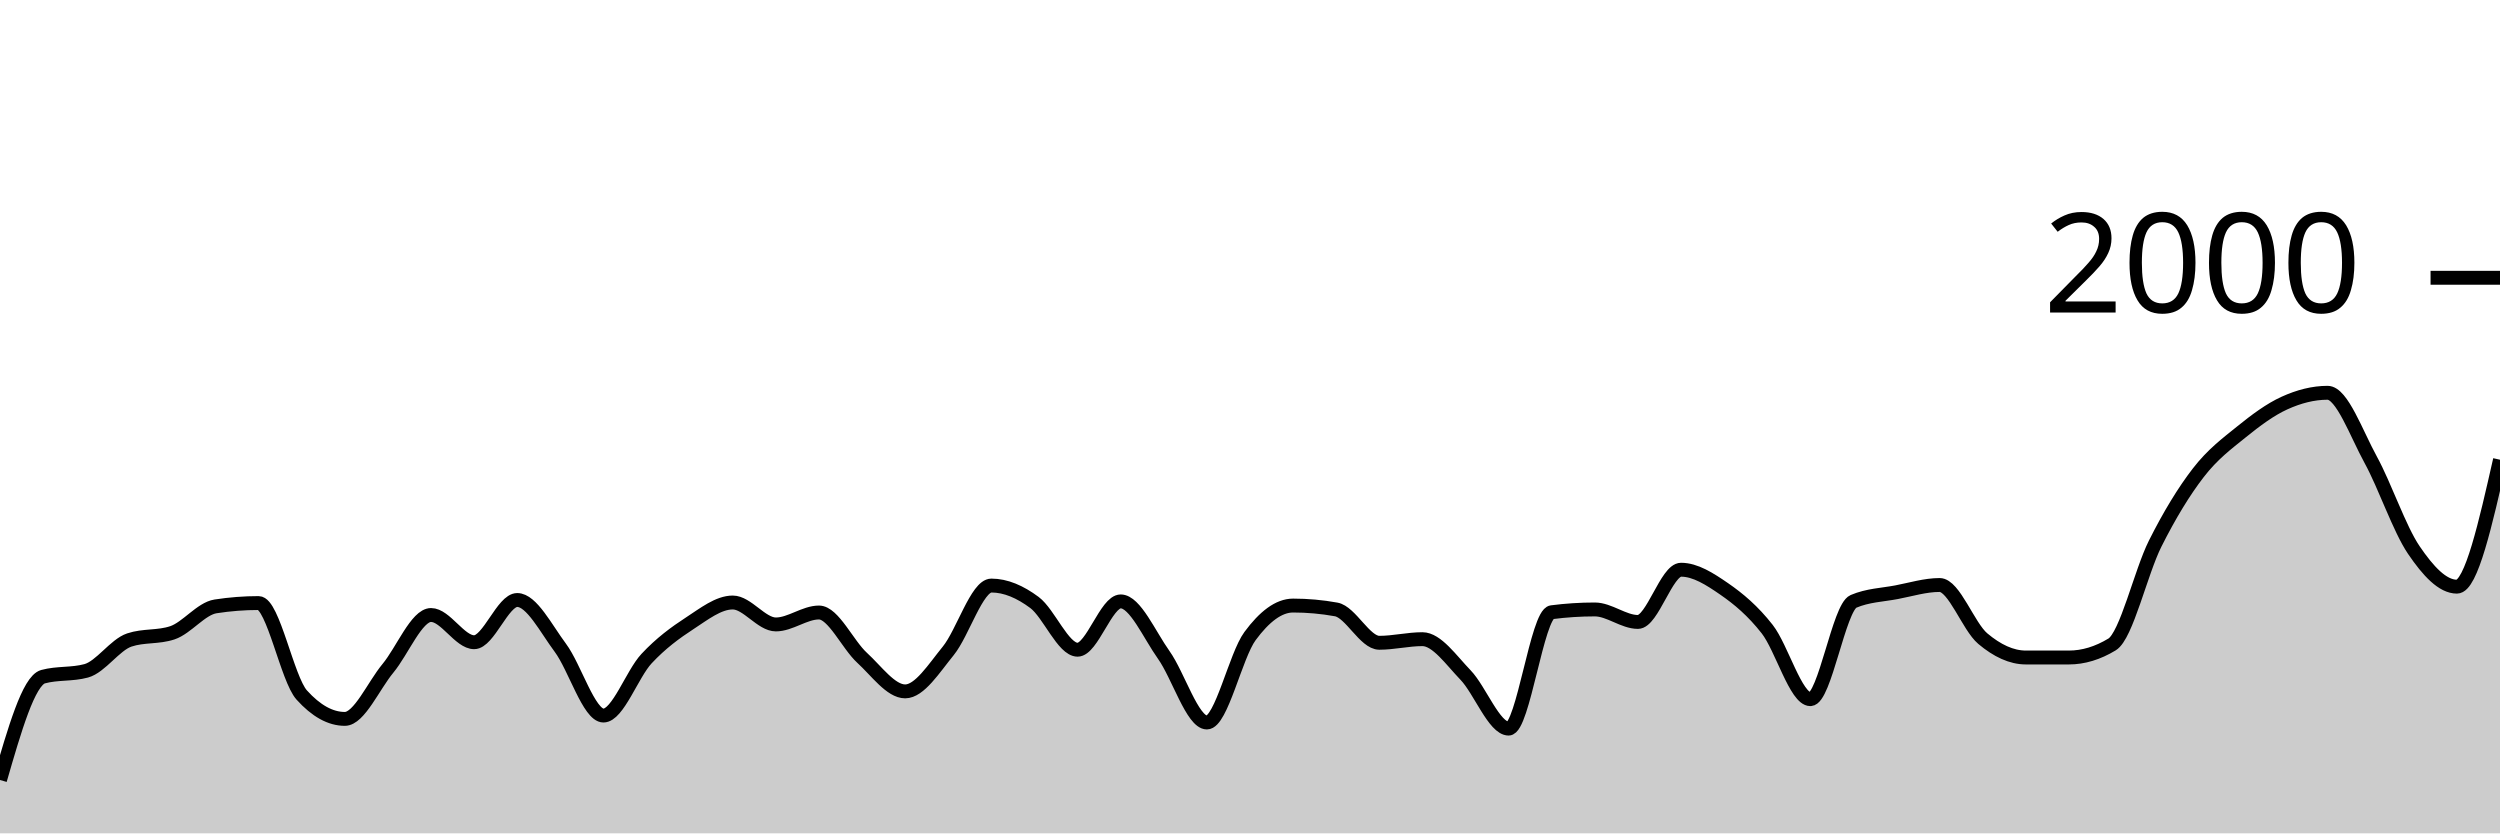
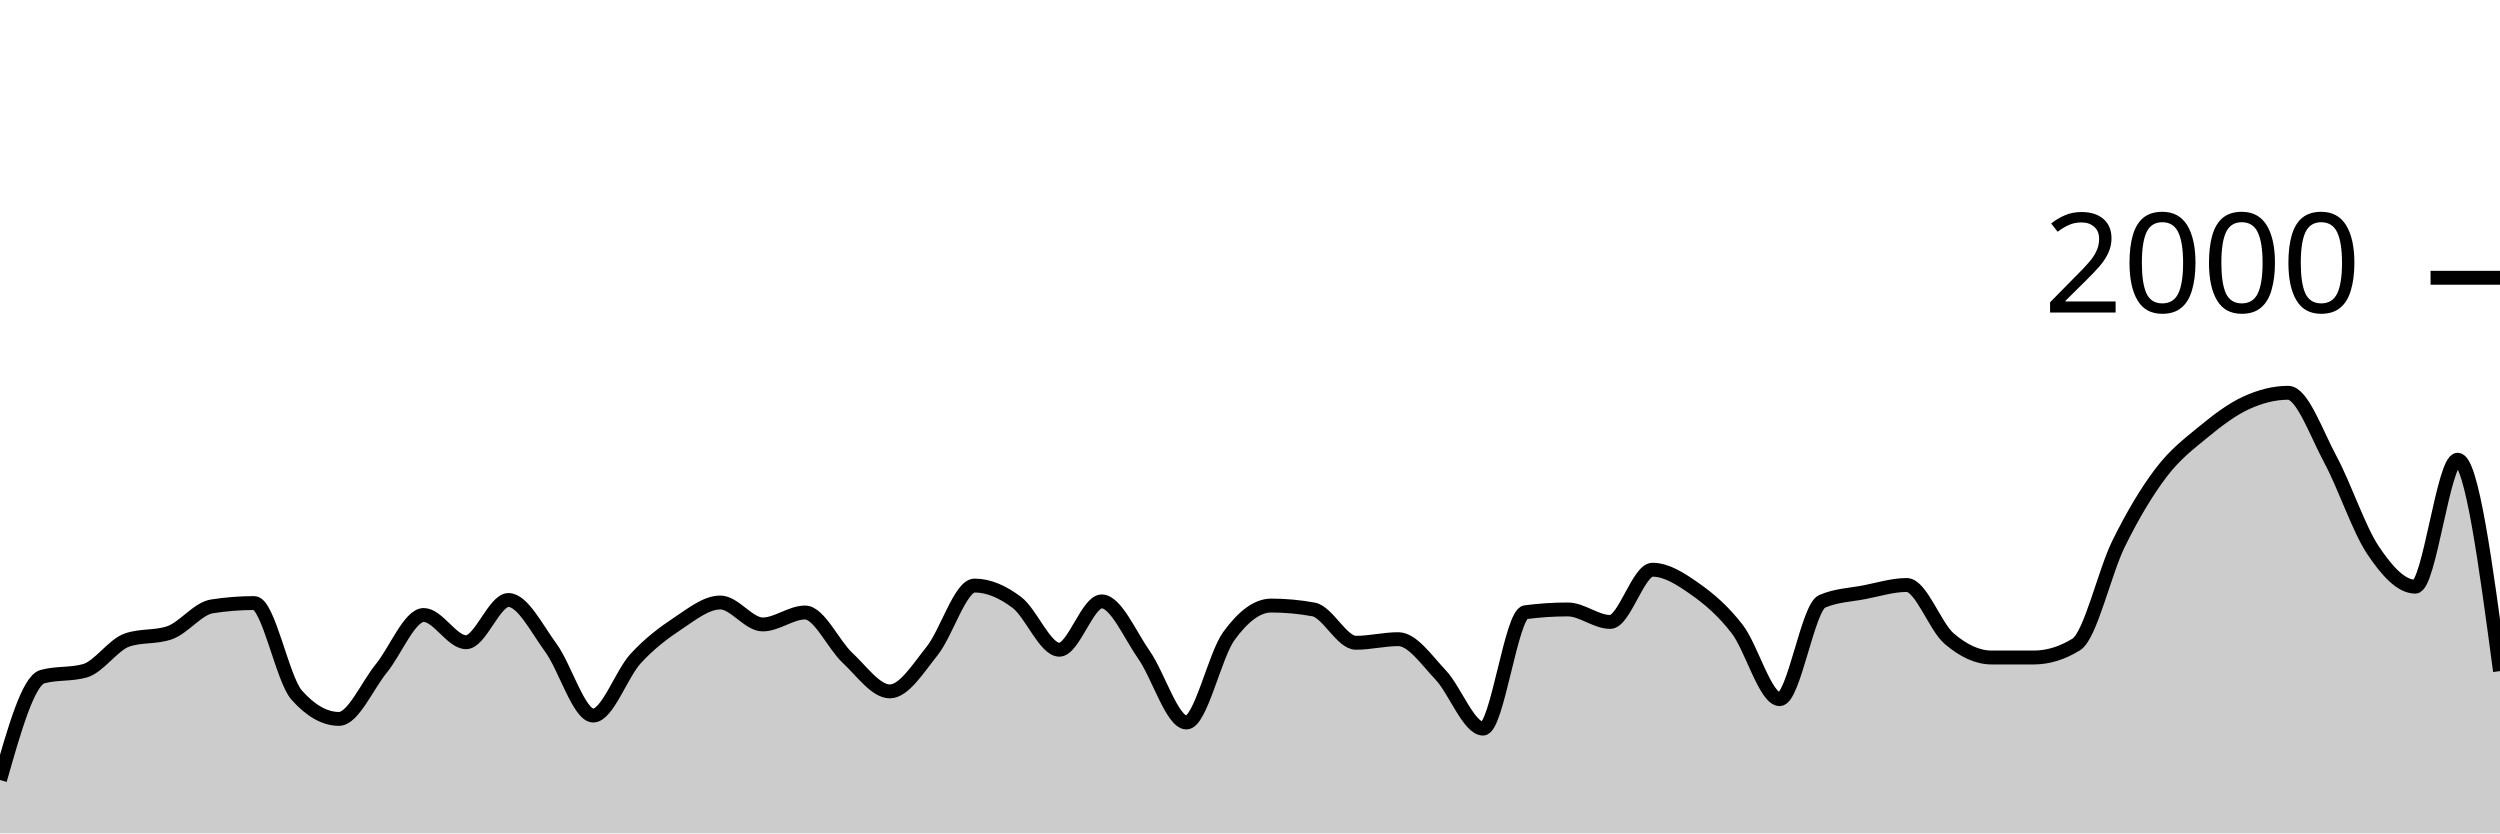
<svg xmlns="http://www.w3.org/2000/svg" viewBox="0 0 180 60">
  <g transform="translate(0,20)">
-     <path class="area" fill="rgba(0, 0, 0, 0.2)" d="M0,36.16C1.034,32.58,2.069,29,3.103,28.72C4.138,28.44,5.172,28.58,6.207,28.3C7.241,28.02,8.276,26.427,9.31,26.08C10.345,25.733,11.379,25.907,12.414,25.56C13.448,25.213,14.483,23.82,15.517,23.66C16.552,23.5,17.586,23.42,18.621,23.42C19.655,23.42,20.69,28.893,21.724,30.04C22.759,31.187,23.793,31.76,24.828,31.76C25.862,31.76,26.897,29.367,27.931,28.12C28.966,26.873,30,24.28,31.034,24.28C32.069,24.28,33.103,26.24,34.138,26.24C35.172,26.24,36.207,23.2,37.241,23.2C38.276,23.2,39.31,25.253,40.345,26.64C41.379,28.027,42.414,31.52,43.448,31.52C44.483,31.52,45.517,28.527,46.552,27.42C47.586,26.313,48.621,25.553,49.655,24.88C50.69,24.207,51.724,23.38,52.759,23.38C53.793,23.38,54.828,24.96,55.862,24.96C56.897,24.96,57.931,24.1,58.966,24.1C60,24.1,61.034,26.413,62.069,27.36C63.103,28.307,64.138,29.78,65.172,29.78C66.207,29.78,67.241,28.13,68.276,26.86C69.31,25.59,70.345,22.16,71.379,22.16C72.414,22.16,73.448,22.61,74.483,23.38C75.517,24.15,76.552,26.78,77.586,26.78C78.621,26.78,79.655,23.3,80.69,23.3C81.724,23.3,82.759,25.707,83.793,27.16C84.828,28.613,85.862,32.02,86.897,32.02C87.931,32.02,88.966,27.203,90,25.8C91.034,24.397,92.069,23.6,93.103,23.6C94.138,23.6,95.172,23.693,96.207,23.88C97.241,24.067,98.276,26.28,99.31,26.28C100.345,26.28,101.379,26.02,102.414,26.02C103.448,26.02,104.483,27.527,105.517,28.6C106.552,29.673,107.586,32.46,108.621,32.46C109.655,32.46,110.69,24.213,111.724,24.08C112.759,23.947,113.793,23.88,114.828,23.88C115.862,23.88,116.897,24.78,117.931,24.78C118.966,24.78,120,21.02,121.034,21.02C122.069,21.02,123.103,21.687,124.138,22.4C125.172,23.113,126.207,23.977,127.241,25.3C128.276,26.623,129.31,30.34,130.345,30.34C131.379,30.34,132.414,23.74,133.448,23.3C134.483,22.86,135.517,22.837,136.552,22.64C137.586,22.443,138.621,22.12,139.655,22.12C140.69,22.12,141.724,25.11,142.759,25.98C143.793,26.85,144.828,27.34,145.862,27.34C146.897,27.34,147.931,27.34,148.966,27.34C150,27.34,151.034,27.027,152.069,26.4C153.103,25.773,154.138,21.2,155.172,19.14C156.207,17.08,157.241,15.38,158.276,14.04C159.31,12.7,160.345,11.937,161.379,11.1C162.414,10.263,163.448,9.49,164.483,9.02C165.517,8.55,166.552,8.28,167.586,8.28C168.621,8.28,169.655,11.213,170.69,13.1C171.724,14.987,172.759,18.077,173.793,19.6C174.828,21.123,175.862,22.24,176.897,22.24C177.931,22.24,178.966,17.67,180,13.1L180,40C178.966,40,177.931,40,176.897,40C175.862,40,174.828,40,173.793,40C172.759,40,171.724,40,170.69,40C169.655,40,168.621,40,167.586,40C166.552,40,165.517,40,164.483,40C163.448,40,162.414,40,161.379,40C160.345,40,159.31,40,158.276,40C157.241,40,156.207,40,155.172,40C154.138,40,153.103,40,152.069,40C151.034,40,150,40,148.966,40C147.931,40,146.897,40,145.862,40C144.828,40,143.793,40,142.759,40C141.724,40,140.69,40,139.655,40C138.621,40,137.586,40,136.552,40C135.517,40,134.483,40,133.448,40C132.414,40,131.379,40,130.345,40C129.31,40,128.276,40,127.241,40C126.207,40,125.172,40,124.138,40C123.103,40,122.069,40,121.034,40C120,40,118.966,40,117.931,40C116.897,40,115.862,40,114.828,40C113.793,40,112.759,40,111.724,40C110.69,40,109.655,40,108.621,40C107.586,40,106.552,40,105.517,40C104.483,40,103.448,40,102.414,40C101.379,40,100.345,40,99.31,40C98.276,40,97.241,40,96.207,40C95.172,40,94.138,40,93.103,40C92.069,40,91.034,40,90,40C88.966,40,87.931,40,86.897,40C85.862,40,84.828,40,83.793,40C82.759,40,81.724,40,80.69,40C79.655,40,78.621,40,77.586,40C76.552,40,75.517,40,74.483,40C73.448,40,72.414,40,71.379,40C70.345,40,69.31,40,68.276,40C67.241,40,66.207,40,65.172,40C64.138,40,63.103,40,62.069,40C61.034,40,60,40,58.966,40C57.931,40,56.897,40,55.862,40C54.828,40,53.793,40,52.759,40C51.724,40,50.69,40,49.655,40C48.621,40,47.586,40,46.552,40C45.517,40,44.483,40,43.448,40C42.414,40,41.379,40,40.345,40C39.31,40,38.276,40,37.241,40C36.207,40,35.172,40,34.138,40C33.103,40,32.069,40,31.034,40C30,40,28.966,40,27.931,40C26.897,40,25.862,40,24.828,40C23.793,40,22.759,40,21.724,40C20.69,40,19.655,40,18.621,40C17.586,40,16.552,40,15.517,40C14.483,40,13.448,40,12.414,40C11.379,40,10.345,40,9.31,40C8.276,40,7.241,40,6.207,40C5.172,40,4.138,40,3.103,40C2.069,40,1.034,40,0,40Z" />
-     <path class="line" stroke="black" fill="none" d="M0,36.16C1.034,32.58,2.069,29,3.103,28.72C4.138,28.44,5.172,28.58,6.207,28.3C7.241,28.02,8.276,26.427,9.31,26.08C10.345,25.733,11.379,25.907,12.414,25.56C13.448,25.213,14.483,23.82,15.517,23.66C16.552,23.5,17.586,23.42,18.621,23.42C19.655,23.42,20.69,28.893,21.724,30.04C22.759,31.187,23.793,31.76,24.828,31.76C25.862,31.76,26.897,29.367,27.931,28.12C28.966,26.873,30,24.28,31.034,24.28C32.069,24.28,33.103,26.24,34.138,26.24C35.172,26.24,36.207,23.2,37.241,23.2C38.276,23.2,39.31,25.253,40.345,26.64C41.379,28.027,42.414,31.52,43.448,31.52C44.483,31.52,45.517,28.527,46.552,27.42C47.586,26.313,48.621,25.553,49.655,24.88C50.69,24.207,51.724,23.38,52.759,23.38C53.793,23.38,54.828,24.96,55.862,24.96C56.897,24.96,57.931,24.1,58.966,24.1C60,24.1,61.034,26.413,62.069,27.36C63.103,28.307,64.138,29.78,65.172,29.78C66.207,29.78,67.241,28.13,68.276,26.86C69.31,25.59,70.345,22.16,71.379,22.16C72.414,22.16,73.448,22.61,74.483,23.38C75.517,24.15,76.552,26.78,77.586,26.78C78.621,26.78,79.655,23.3,80.69,23.3C81.724,23.3,82.759,25.707,83.793,27.16C84.828,28.613,85.862,32.02,86.897,32.02C87.931,32.02,88.966,27.203,90,25.8C91.034,24.397,92.069,23.6,93.103,23.6C94.138,23.6,95.172,23.693,96.207,23.88C97.241,24.067,98.276,26.28,99.31,26.28C100.345,26.28,101.379,26.02,102.414,26.02C103.448,26.02,104.483,27.527,105.517,28.6C106.552,29.673,107.586,32.46,108.621,32.46C109.655,32.46,110.69,24.213,111.724,24.08C112.759,23.947,113.793,23.88,114.828,23.88C115.862,23.88,116.897,24.78,117.931,24.78C118.966,24.78,120,21.02,121.034,21.02C122.069,21.02,123.103,21.687,124.138,22.4C125.172,23.113,126.207,23.977,127.241,25.3C128.276,26.623,129.31,30.34,130.345,30.34C131.379,30.34,132.414,23.74,133.448,23.3C134.483,22.86,135.517,22.837,136.552,22.64C137.586,22.443,138.621,22.12,139.655,22.12C140.69,22.12,141.724,25.11,142.759,25.98C143.793,26.85,144.828,27.34,145.862,27.34C146.897,27.34,147.931,27.34,148.966,27.34C150,27.34,151.034,27.027,152.069,26.4C153.103,25.773,154.138,21.2,155.172,19.14C156.207,17.08,157.241,15.38,158.276,14.04C159.31,12.7,160.345,11.937,161.379,11.1C162.414,10.263,163.448,9.49,164.483,9.02C165.517,8.55,166.552,8.28,167.586,8.28C168.621,8.28,169.655,11.213,170.69,13.1C171.724,14.987,172.759,18.077,173.793,19.6C174.828,21.123,175.862,22.24,176.897,22.24C177.931,22.24,178.966,17.67,180,13.1" />
+     <path class="area" fill="rgba(0, 0, 0, 0.2)" d="M0,36.16C1.017,32.58,2.034,29,3.051,28.72C4.068,28.44,5.085,28.58,6.102,28.3C7.119,28.02,8.136,26.427,9.153,26.08C10.169,25.733,11.186,25.907,12.203,25.56C13.22,25.213,14.237,23.82,15.254,23.66C16.271,23.5,17.288,23.42,18.305,23.42C19.322,23.42,20.339,28.893,21.356,30.04C22.373,31.187,23.39,31.76,24.407,31.76C25.424,31.76,26.441,29.367,27.458,28.12C28.475,26.873,29.492,24.28,30.508,24.28C31.525,24.28,32.542,26.24,33.559,26.24C34.576,26.24,35.593,23.2,36.61,23.2C37.627,23.2,38.644,25.253,39.661,26.64C40.678,28.027,41.695,31.52,42.712,31.52C43.729,31.52,44.746,28.527,45.763,27.42C46.78,26.313,47.797,25.553,48.814,24.88C49.831,24.207,50.847,23.38,51.864,23.38C52.881,23.38,53.898,24.96,54.915,24.96C55.932,24.96,56.949,24.1,57.966,24.1C58.983,24.1,60,26.413,61.017,27.36C62.034,28.307,63.051,29.78,64.068,29.78C65.085,29.78,66.102,28.13,67.119,26.86C68.136,25.59,69.153,22.16,70.169,22.16C71.186,22.16,72.203,22.61,73.22,23.38C74.237,24.15,75.254,26.78,76.271,26.78C77.288,26.78,78.305,23.3,79.322,23.3C80.339,23.3,81.356,25.707,82.373,27.16C83.39,28.613,84.407,32.02,85.424,32.02C86.441,32.02,87.458,27.203,88.475,25.8C89.492,24.397,90.508,23.6,91.525,23.6C92.542,23.6,93.559,23.693,94.576,23.88C95.593,24.067,96.61,26.28,97.627,26.28C98.644,26.28,99.661,26.02,100.678,26.02C101.695,26.02,102.712,27.527,103.729,28.6C104.746,29.673,105.763,32.46,106.78,32.46C107.797,32.46,108.814,24.213,109.831,24.08C110.847,23.947,111.864,23.88,112.881,23.88C113.898,23.88,114.915,24.78,115.932,24.78C116.949,24.78,117.966,21.02,118.983,21.02C120,21.02,121.017,21.687,122.034,22.4C123.051,23.113,124.068,23.977,125.085,25.3C126.102,26.623,127.119,30.34,128.136,30.34C129.153,30.34,130.169,23.74,131.186,23.3C132.203,22.86,133.22,22.837,134.237,22.64C135.254,22.443,136.271,22.12,137.288,22.12C138.305,22.12,139.322,25.11,140.339,25.98C141.356,26.85,142.373,27.34,143.39,27.34C144.407,27.34,145.424,27.34,146.441,27.34C147.458,27.34,148.475,27.027,149.492,26.4C150.508,25.773,151.525,21.2,152.542,19.14C153.559,17.08,154.576,15.38,155.593,14.04C156.61,12.7,157.627,11.937,158.644,11.1C159.661,10.263,160.678,9.49,161.695,9.02C162.712,8.55,163.729,8.28,164.746,8.28C165.763,8.28,166.78,11.213,167.797,13.1C168.814,14.987,169.831,18.077,170.847,19.6C171.864,21.123,172.881,22.24,173.898,22.24C174.915,22.24,175.932,13.1,176.949,13.1C177.966,13.1,178.983,20.71,180,28.32L180,40C178.983,40,177.966,40,176.949,40C175.932,40,174.915,40,173.898,40C172.881,40,171.864,40,170.847,40C169.831,40,168.814,40,167.797,40C166.78,40,165.763,40,164.746,40C163.729,40,162.712,40,161.695,40C160.678,40,159.661,40,158.644,40C157.627,40,156.61,40,155.593,40C154.576,40,153.559,40,152.542,40C151.525,40,150.508,40,149.492,40C148.475,40,147.458,40,146.441,40C145.424,40,144.407,40,143.39,40C142.373,40,141.356,40,140.339,40C139.322,40,138.305,40,137.288,40C136.271,40,135.254,40,134.237,40C133.22,40,132.203,40,131.186,40C130.169,40,129.153,40,128.136,40C127.119,40,126.102,40,125.085,40C124.068,40,123.051,40,122.034,40C121.017,40,120,40,118.983,40C117.966,40,116.949,40,115.932,40C114.915,40,113.898,40,112.881,40C111.864,40,110.847,40,109.831,40C108.814,40,107.797,40,106.78,40C105.763,40,104.746,40,103.729,40C102.712,40,101.695,40,100.678,40C99.661,40,98.644,40,97.627,40C96.61,40,95.593,40,94.576,40C93.559,40,92.542,40,91.525,40C90.508,40,89.492,40,88.475,40C87.458,40,86.441,40,85.424,40C84.407,40,83.39,40,82.373,40C81.356,40,80.339,40,79.322,40C78.305,40,77.288,40,76.271,40C75.254,40,74.237,40,73.22,40C72.203,40,71.186,40,70.169,40C69.153,40,68.136,40,67.119,40C66.102,40,65.085,40,64.068,40C63.051,40,62.034,40,61.017,40C60,40,58.983,40,57.966,40C56.949,40,55.932,40,54.915,40C53.898,40,52.881,40,51.864,40C50.847,40,49.831,40,48.814,40C47.797,40,46.78,40,45.763,40C44.746,40,43.729,40,42.712,40C41.695,40,40.678,40,39.661,40C38.644,40,37.627,40,36.61,40C35.593,40,34.576,40,33.559,40C32.542,40,31.525,40,30.508,40C29.492,40,28.475,40,27.458,40C26.441,40,25.424,40,24.407,40C23.39,40,22.373,40,21.356,40C20.339,40,19.322,40,18.305,40C17.288,40,16.271,40,15.254,40C14.237,40,13.22,40,12.203,40C11.186,40,10.169,40,9.153,40C8.136,40,7.119,40,6.102,40C5.085,40,4.068,40,3.051,40C2.034,40,1.017,40,0,40Z" />
+     <path class="line" stroke="black" fill="none" d="M0,36.16C1.017,32.58,2.034,29,3.051,28.72C4.068,28.44,5.085,28.58,6.102,28.3C7.119,28.02,8.136,26.427,9.153,26.08C10.169,25.733,11.186,25.907,12.203,25.56C13.22,25.213,14.237,23.82,15.254,23.66C16.271,23.5,17.288,23.42,18.305,23.42C19.322,23.42,20.339,28.893,21.356,30.04C22.373,31.187,23.39,31.76,24.407,31.76C25.424,31.76,26.441,29.367,27.458,28.12C28.475,26.873,29.492,24.28,30.508,24.28C31.525,24.28,32.542,26.24,33.559,26.24C34.576,26.24,35.593,23.2,36.61,23.2C37.627,23.2,38.644,25.253,39.661,26.64C40.678,28.027,41.695,31.52,42.712,31.52C43.729,31.52,44.746,28.527,45.763,27.42C46.78,26.313,47.797,25.553,48.814,24.88C49.831,24.207,50.847,23.38,51.864,23.38C52.881,23.38,53.898,24.96,54.915,24.96C55.932,24.96,56.949,24.1,57.966,24.1C58.983,24.1,60,26.413,61.017,27.36C62.034,28.307,63.051,29.78,64.068,29.78C65.085,29.78,66.102,28.13,67.119,26.86C68.136,25.59,69.153,22.16,70.169,22.16C71.186,22.16,72.203,22.61,73.22,23.38C74.237,24.15,75.254,26.78,76.271,26.78C77.288,26.78,78.305,23.3,79.322,23.3C80.339,23.3,81.356,25.707,82.373,27.16C83.39,28.613,84.407,32.02,85.424,32.02C86.441,32.02,87.458,27.203,88.475,25.8C89.492,24.397,90.508,23.6,91.525,23.6C92.542,23.6,93.559,23.693,94.576,23.88C95.593,24.067,96.61,26.28,97.627,26.28C98.644,26.28,99.661,26.02,100.678,26.02C101.695,26.02,102.712,27.527,103.729,28.6C104.746,29.673,105.763,32.46,106.78,32.46C107.797,32.46,108.814,24.213,109.831,24.08C110.847,23.947,111.864,23.88,112.881,23.88C113.898,23.88,114.915,24.78,115.932,24.78C116.949,24.78,117.966,21.02,118.983,21.02C120,21.02,121.017,21.687,122.034,22.4C123.051,23.113,124.068,23.977,125.085,25.3C126.102,26.623,127.119,30.34,128.136,30.34C129.153,30.34,130.169,23.74,131.186,23.3C132.203,22.86,133.22,22.837,134.237,22.64C135.254,22.443,136.271,22.12,137.288,22.12C138.305,22.12,139.322,25.11,140.339,25.98C141.356,26.85,142.373,27.34,143.39,27.34C144.407,27.34,145.424,27.34,146.441,27.34C147.458,27.34,148.475,27.027,149.492,26.4C150.508,25.773,151.525,21.2,152.542,19.14C153.559,17.08,154.576,15.38,155.593,14.04C156.61,12.7,157.627,11.937,158.644,11.1C159.661,10.263,160.678,9.49,161.695,9.02C162.712,8.55,163.729,8.28,164.746,8.28C165.763,8.28,166.78,11.213,167.797,13.1C168.814,14.987,169.831,18.077,170.847,19.6C171.864,21.123,172.881,22.24,173.898,22.24C174.915,22.24,175.932,13.1,176.949,13.1C177.966,13.1,178.983,20.71,180,28.32" />
    <path class="axis-ceiling" stroke-width="1" stroke="black" fill="none" d="M175,0L180,0" />
    <text class="axis-ceiling-label" font-family="sans-serif" text-anchor="end" font-size="10px" x="170" y="2.5">2000</text>
  </g>
</svg>
